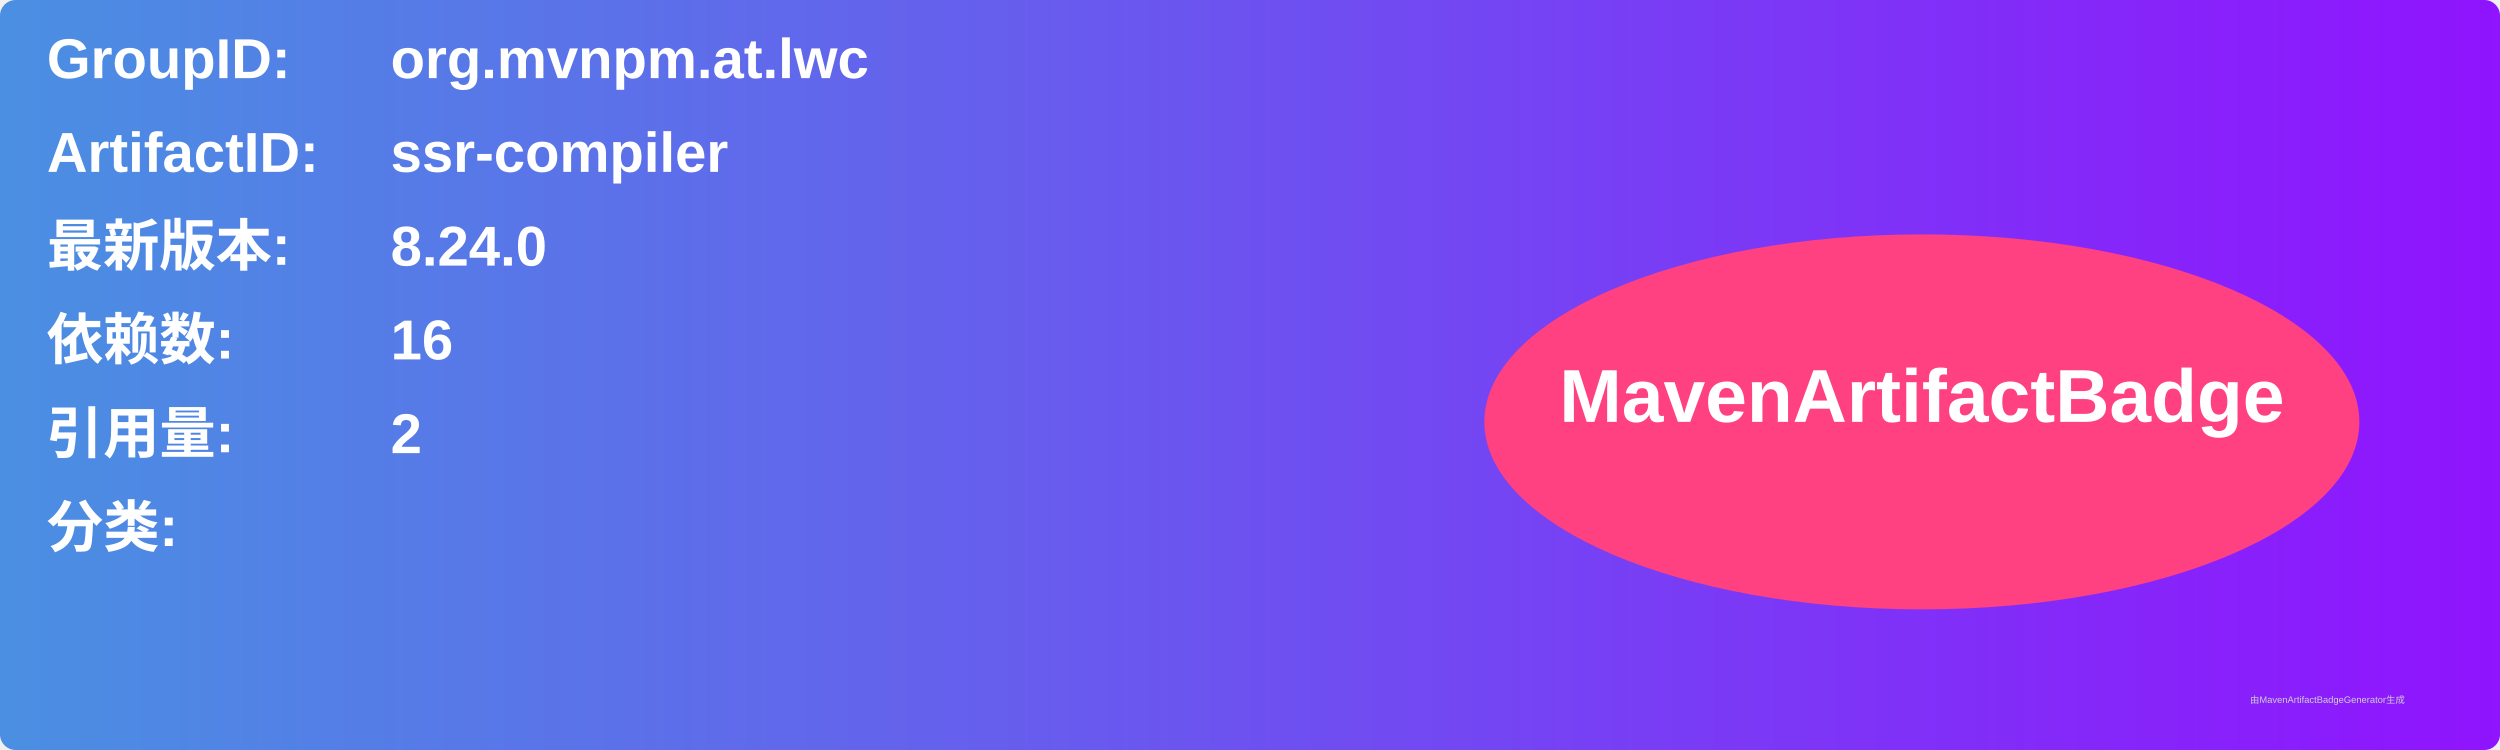
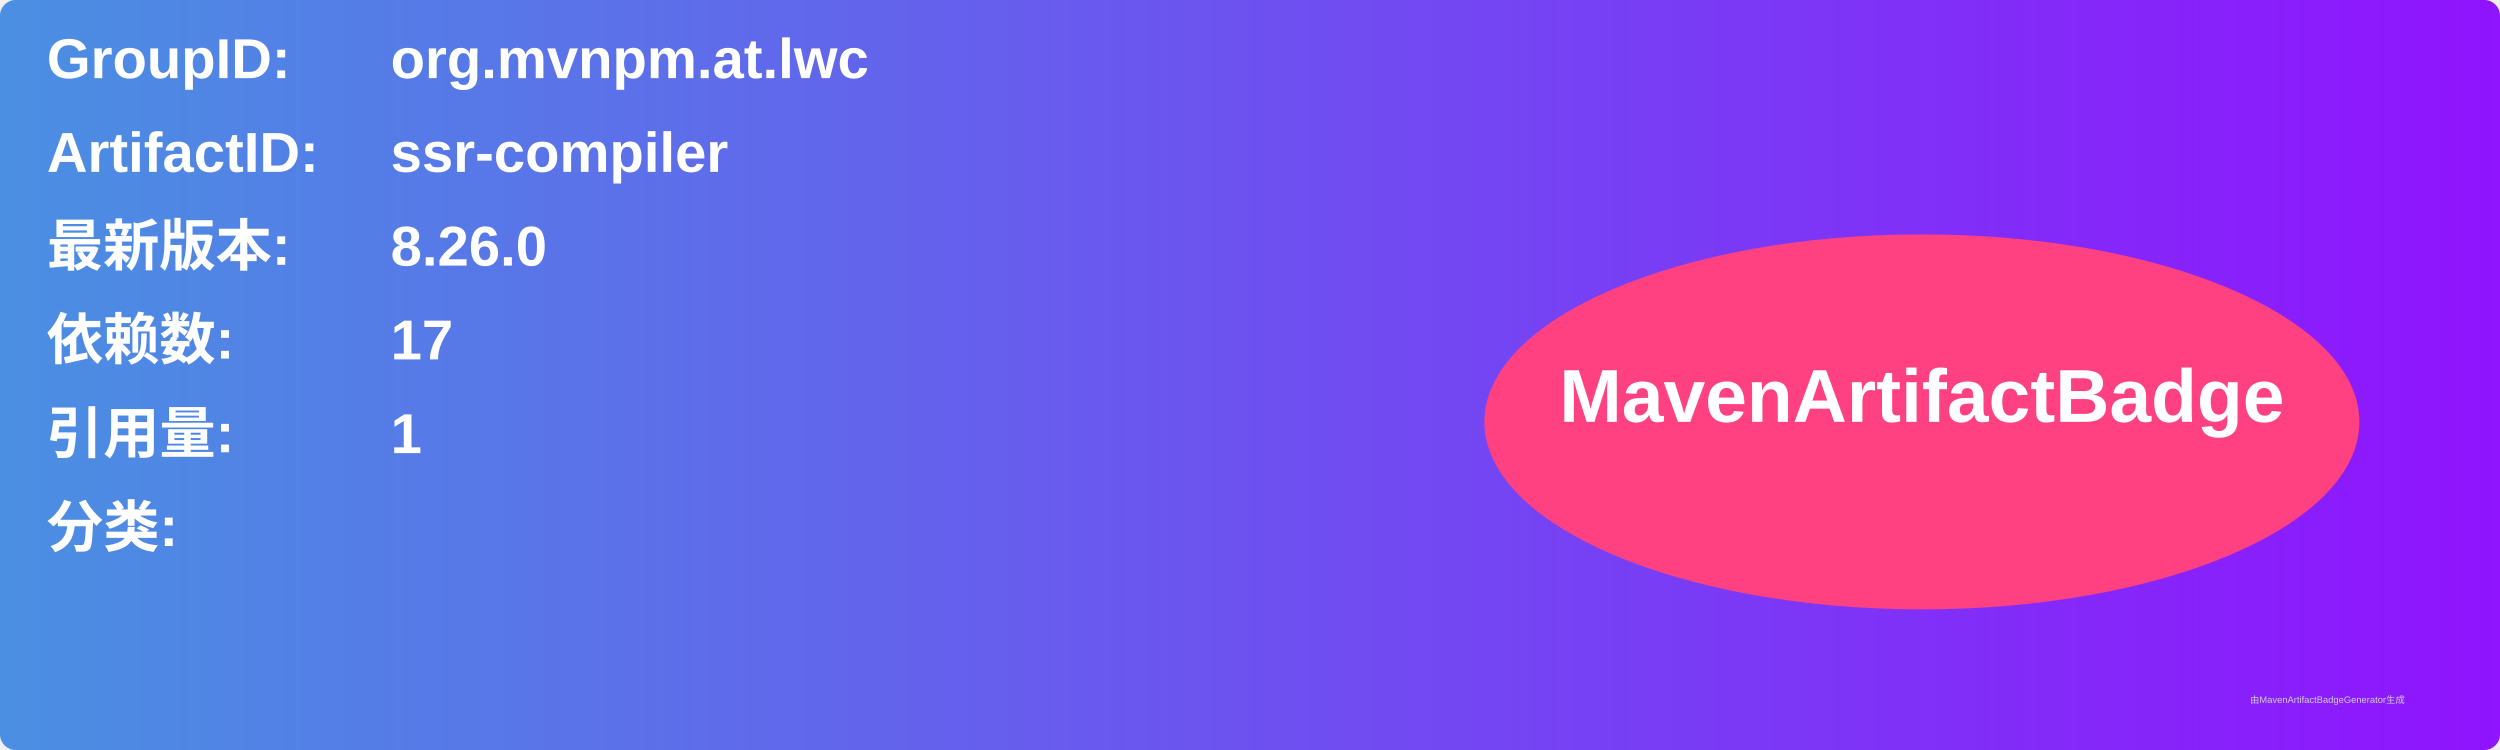
<svg xmlns="http://www.w3.org/2000/svg" width="800" height="240" viewBox="0 0 800 240">
  <linearGradient id="grad" x1="0%" y1="0%" x2="100%" y2="0%">
    <stop offset="0%" stop-color="#4a90e2" />
    <stop offset="100%" stop-color="#9013fe" />
  </linearGradient>
  <rect width="100%" height="100%" rx="5" ry="5" fill="url(#grad)" />
  <g transform="translate(15, 15)">
    <text x="0" y="10" font-family="Arial" font-size="18" fill="white" font-weight="bold" width="260">GroupID:</text>
    <text x="110" y="10" font-family="Arial" font-size="18" fill="white" font-weight="bold" width="460">org.mvnpm.at.lwc</text>
    <text x="0" y="40" font-family="Arial" font-size="18" fill="white" font-weight="bold" width="260">ArtifactID:</text>
    <text x="110" y="40" font-family="Arial" font-size="18" fill="white" font-weight="bold" width="460">ssr-compiler</text>
    <text x="0" y="70" font-family="Arial" font-size="18" fill="white" font-weight="bold">最新版本:</text>
    <text x="110" y="70" font-family="Arial" font-size="18" fill="white" font-weight="bold">
-       <tspan font-weight="bold">8.24.0</tspan>
+       <tspan font-weight="bold">8.26.0</tspan>
    </text>
    <text x="0" y="100" font-family="Arial" font-size="18" fill="white" font-weight="bold">依赖数: </text>
    <text x="110" y="100" font-family="Arial" font-size="18" fill="white">
-       <tspan font-weight="bold">16</tspan>
+       <tspan font-weight="bold">17</tspan>
    </text>
    <text x="0" y="130" font-family="Arial" font-size="18" fill="white" font-weight="bold">引用量: </text>
    <text x="110" y="130" font-family="Arial" font-size="18" fill="white">
-       <tspan font-weight="bold">2</tspan>
+       <tspan font-weight="bold">1</tspan>
    </text>
    <text x="0" y="160" font-family="Arial" font-size="18" fill="white" font-weight="bold">分类:</text>
    <text x="10" y="190" font-family="Arial" font-size="10" fill="white">
      <tspan font-weight="bold" />
    </text>
    <ellipse cx="600" cy="120" rx="140" ry="60" fill="#ff4081" />
    <text x="600" y="120" text-anchor="middle" font-family="Arial" font-size="24" fill="white" font-weight="bold">MavenArtifactBadge</text>
  </g>
  <text x="720" y="225" font-family="Arial" font-size="3" fill="#d0d0d0">由MavenArtifactBadgeGenerator生成</text>
</svg>
